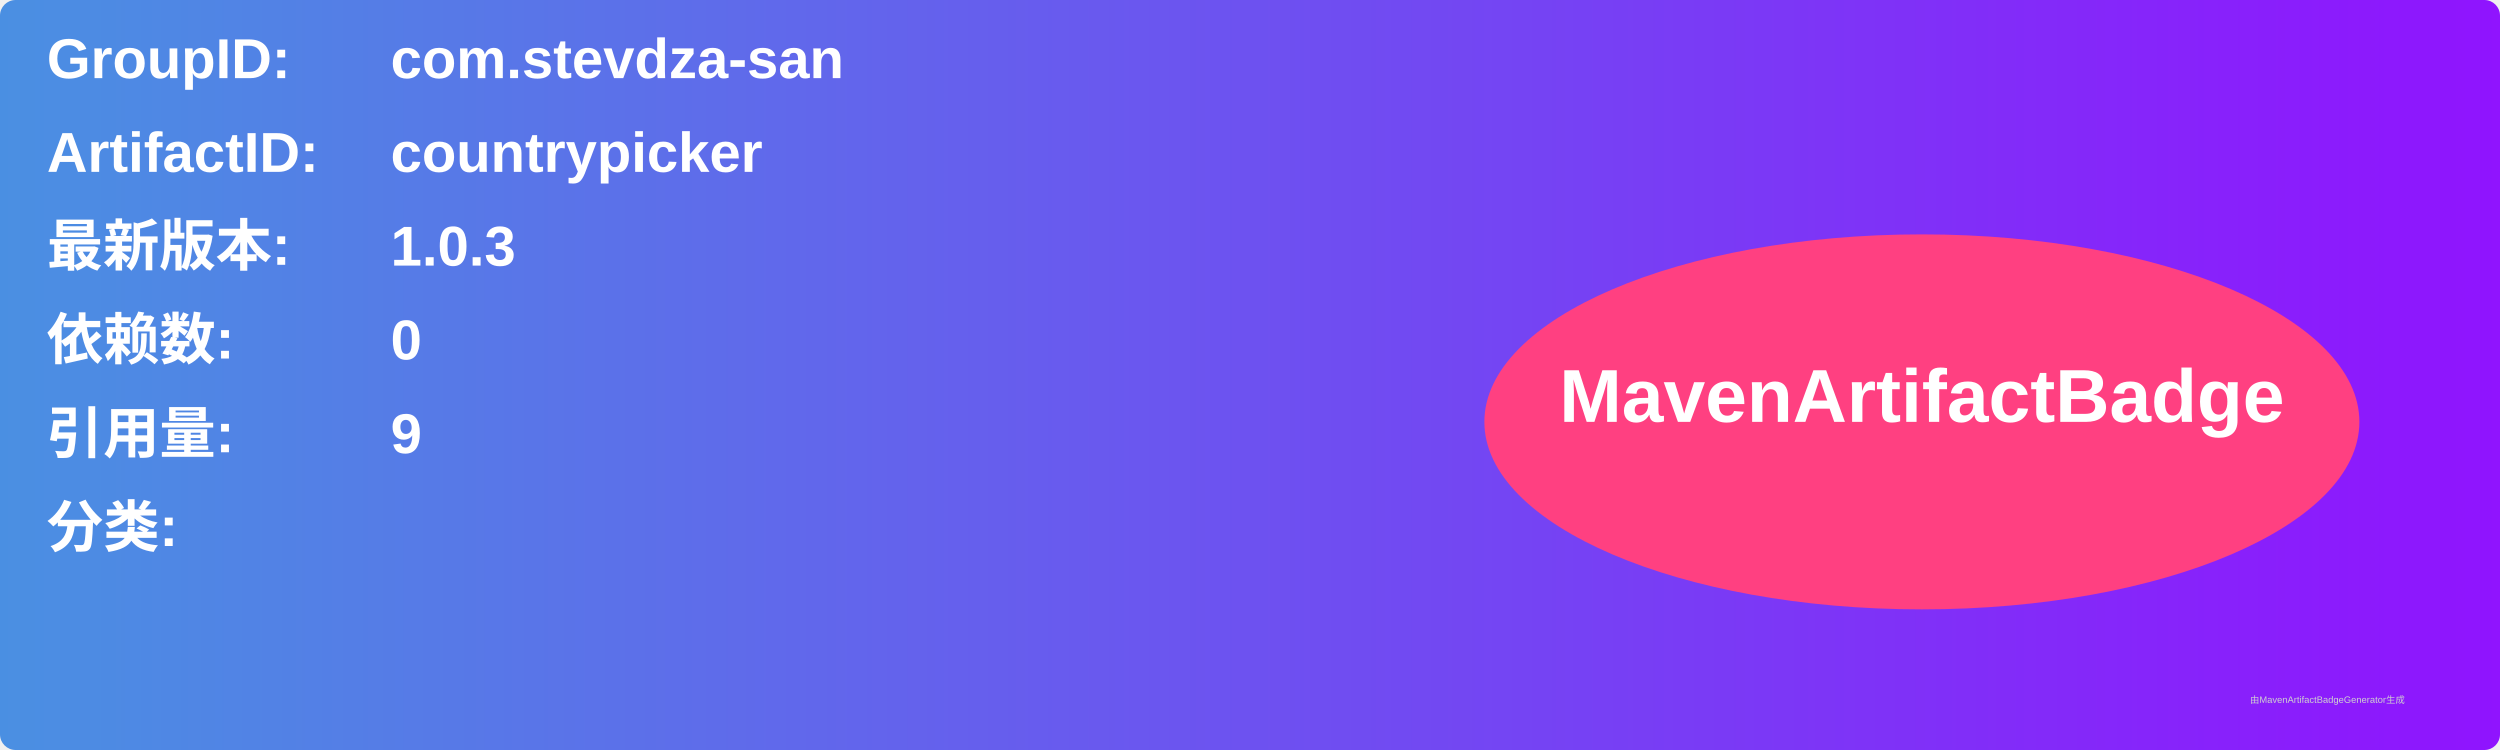
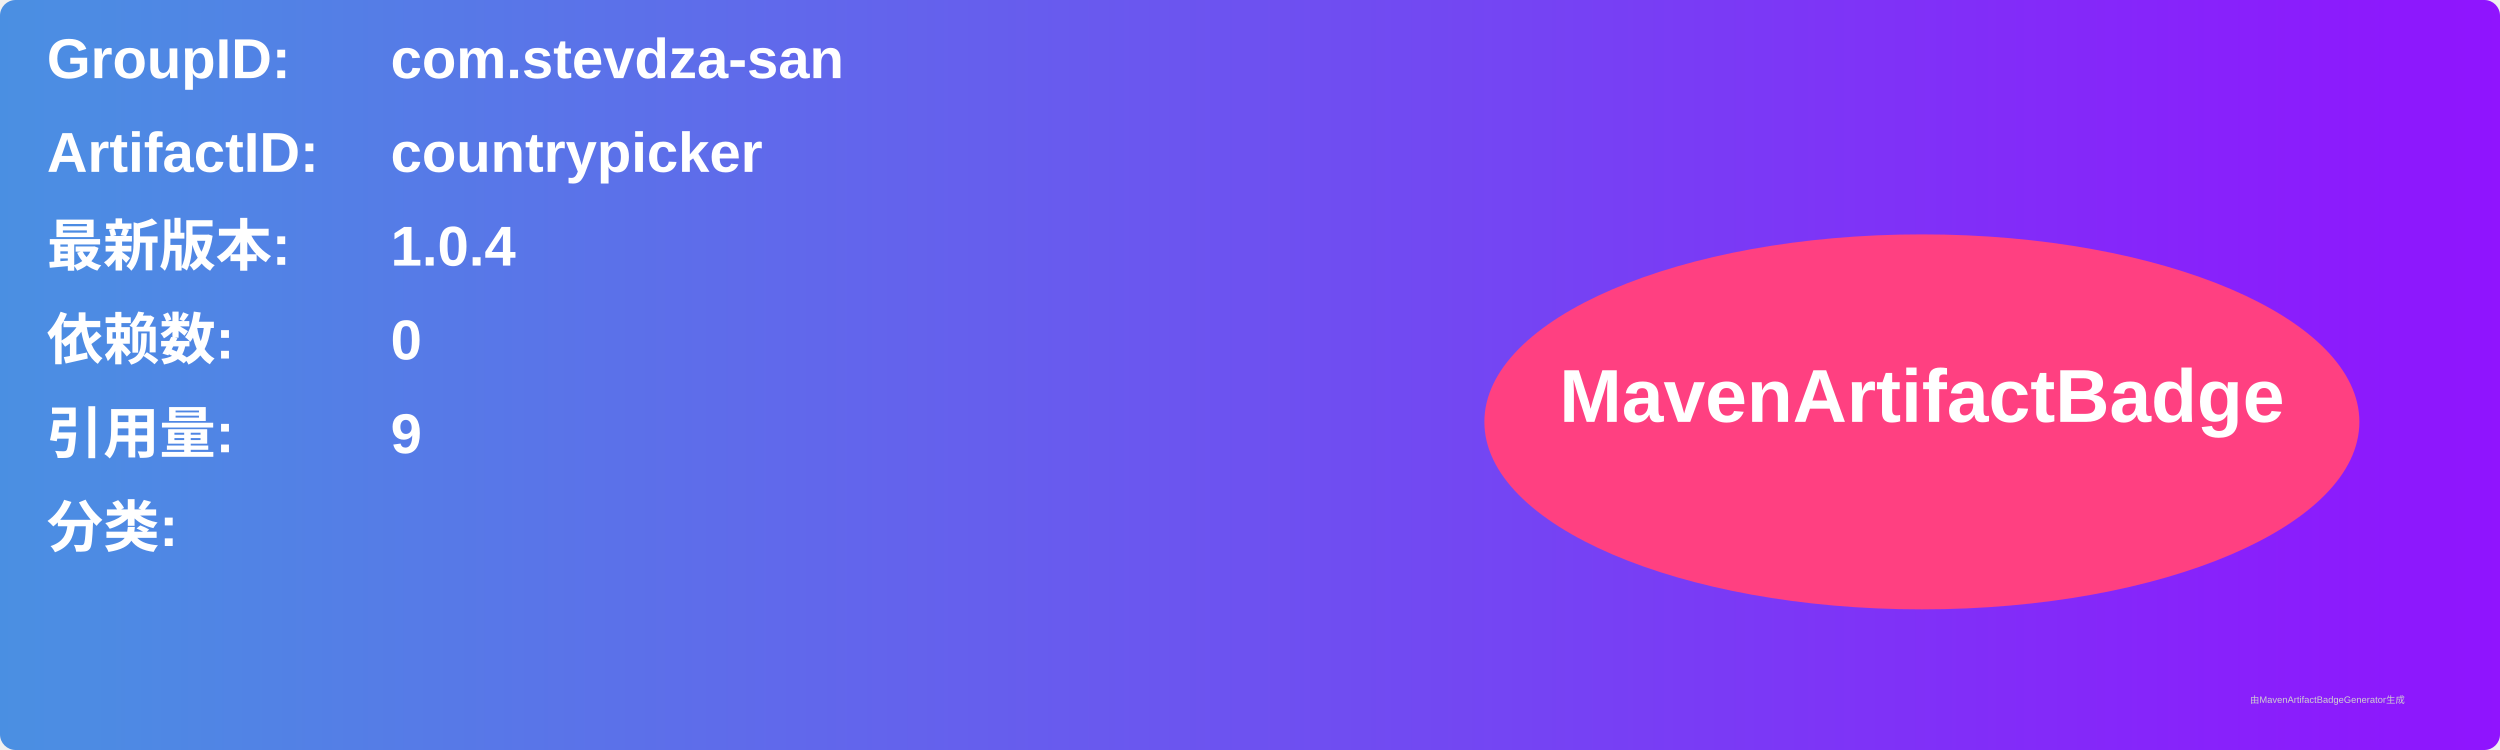
<svg xmlns="http://www.w3.org/2000/svg" width="800" height="240" viewBox="0 0 800 240">
  <linearGradient id="grad" x1="0%" y1="0%" x2="100%" y2="0%">
    <stop offset="0%" stop-color="#4a90e2" />
    <stop offset="100%" stop-color="#9013fe" />
  </linearGradient>
  <rect width="100%" height="100%" rx="5" ry="5" fill="url(#grad)" />
  <g transform="translate(15, 15)">
    <text x="0" y="10" font-family="Arial" font-size="18" fill="white" font-weight="bold" width="260">GroupID:</text>
    <text x="110" y="10" font-family="Arial" font-size="18" fill="white" font-weight="bold" width="460">com.stevdza-san</text>
    <text x="0" y="40" font-family="Arial" font-size="18" fill="white" font-weight="bold" width="260">ArtifactID:</text>
    <text x="110" y="40" font-family="Arial" font-size="18" fill="white" font-weight="bold" width="460">countrypicker</text>
    <text x="0" y="70" font-family="Arial" font-size="18" fill="white" font-weight="bold">最新版本:</text>
    <text x="110" y="70" font-family="Arial" font-size="18" fill="white" font-weight="bold">
-       <tspan font-weight="bold">1.0.3</tspan>
+       <tspan font-weight="bold">1.0.4</tspan>
    </text>
    <text x="0" y="100" font-family="Arial" font-size="18" fill="white" font-weight="bold">依赖数: </text>
    <text x="110" y="100" font-family="Arial" font-size="18" fill="white">
      <tspan font-weight="bold">0</tspan>
    </text>
    <text x="0" y="130" font-family="Arial" font-size="18" fill="white" font-weight="bold">引用量: </text>
    <text x="110" y="130" font-family="Arial" font-size="18" fill="white">
      <tspan font-weight="bold">9</tspan>
    </text>
    <text x="0" y="160" font-family="Arial" font-size="18" fill="white" font-weight="bold">分类:</text>
    <text x="10" y="190" font-family="Arial" font-size="10" fill="white">
      <tspan font-weight="bold" />
    </text>
    <ellipse cx="600" cy="120" rx="140" ry="60" fill="#ff4081" />
    <text x="600" y="120" text-anchor="middle" font-family="Arial" font-size="24" fill="white" font-weight="bold">MavenArtifactBadge</text>
  </g>
  <text x="720" y="225" font-family="Arial" font-size="3" fill="#d0d0d0">由MavenArtifactBadgeGenerator生成</text>
</svg>
